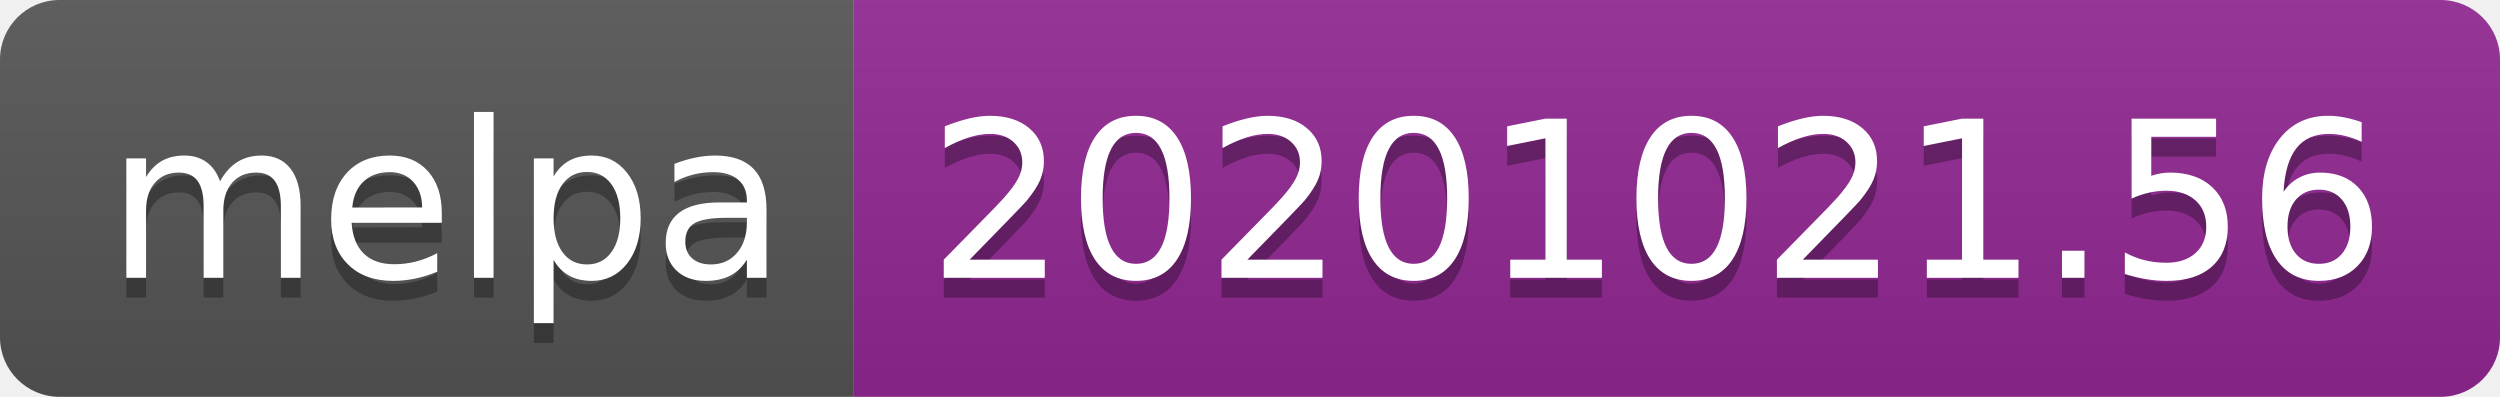
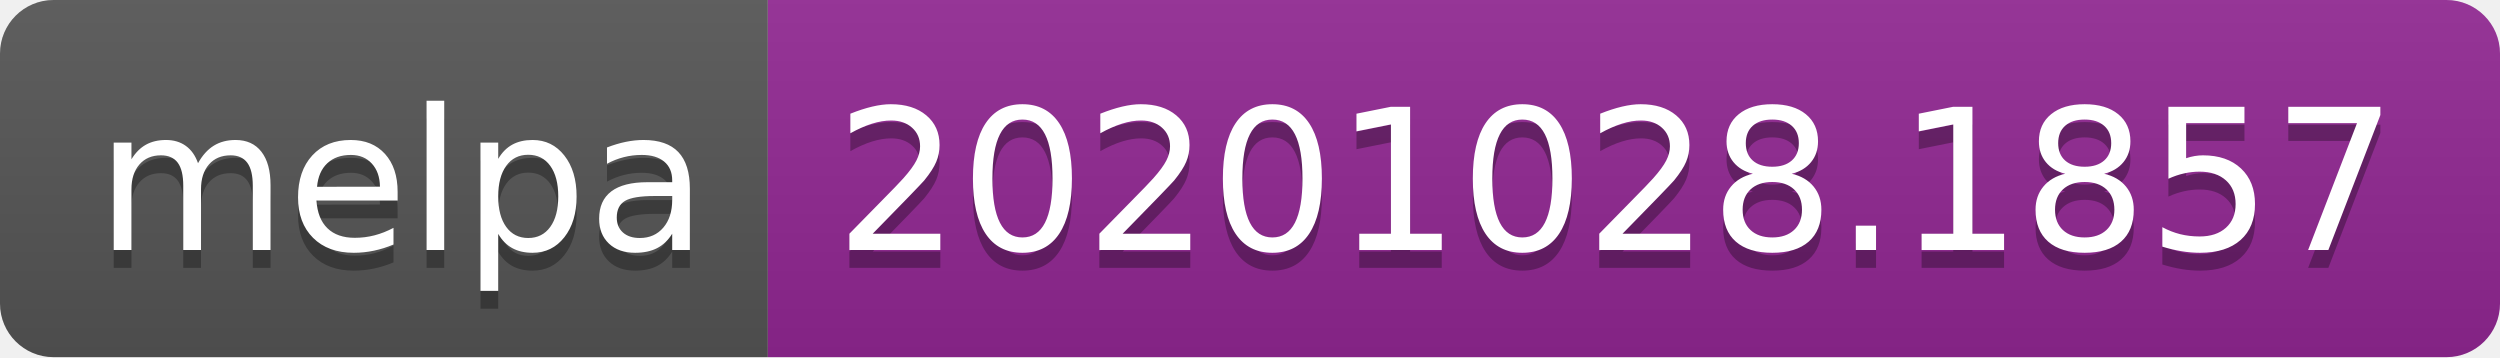
- <svg xmlns="http://www.w3.org/2000/svg" width="126" height="20" role="img" aria-label="melpa: 20201021.56">
+ <svg xmlns="http://www.w3.org/2000/svg" width="140" height="20" role="img" aria-label="melpa: 20201028.1857">
  <linearGradient id="s" x2="0" y2="100%">
    <stop offset="0" stop-color="#bbb" stop-opacity=".1" />
    <stop offset="1" stop-opacity=".1" />
  </linearGradient>
  <clipPath id="r">
-     <rect width="126" height="20" rx="3" fill="#fff" />
+     <rect width="140" height="20" rx="3" fill="#fff" />
  </clipPath>
  <g clip-path="url(#r)">
    <rect width="43" height="20" fill="#555" />
-     <rect x="43" width="83" height="20" fill="#922793" />
-     <rect width="126" height="20" fill="url(#s)" />
+     <rect x="43" width="97" height="20" fill="#922793" />
+     <rect width="140" height="20" fill="url(#s)" />
  </g>
  <g fill="#fff" text-anchor="middle" font-family="Verdana,Geneva,DejaVu Sans,sans-serif" text-rendering="geometricPrecision" font-size="110">
    <text aria-hidden="true" x="225" y="150" fill="#010101" fill-opacity=".3" transform="scale(.1)" textLength="330">melpa</text>
    <text x="225" y="140" transform="scale(.1)" fill="#fff" textLength="330">melpa</text>
-     <text aria-hidden="true" x="835" y="150" fill="#010101" fill-opacity=".3" transform="scale(.1)" textLength="730">20201021.56</text>
-     <text x="835" y="140" transform="scale(.1)" fill="#fff" textLength="730">20201021.56</text>
+     <text aria-hidden="true" x="905" y="150" fill="#010101" fill-opacity=".3" transform="scale(.1)" textLength="870">20201028.1857</text>
+     <text x="905" y="140" transform="scale(.1)" fill="#fff" textLength="870">20201028.1857</text>
  </g>
</svg>
